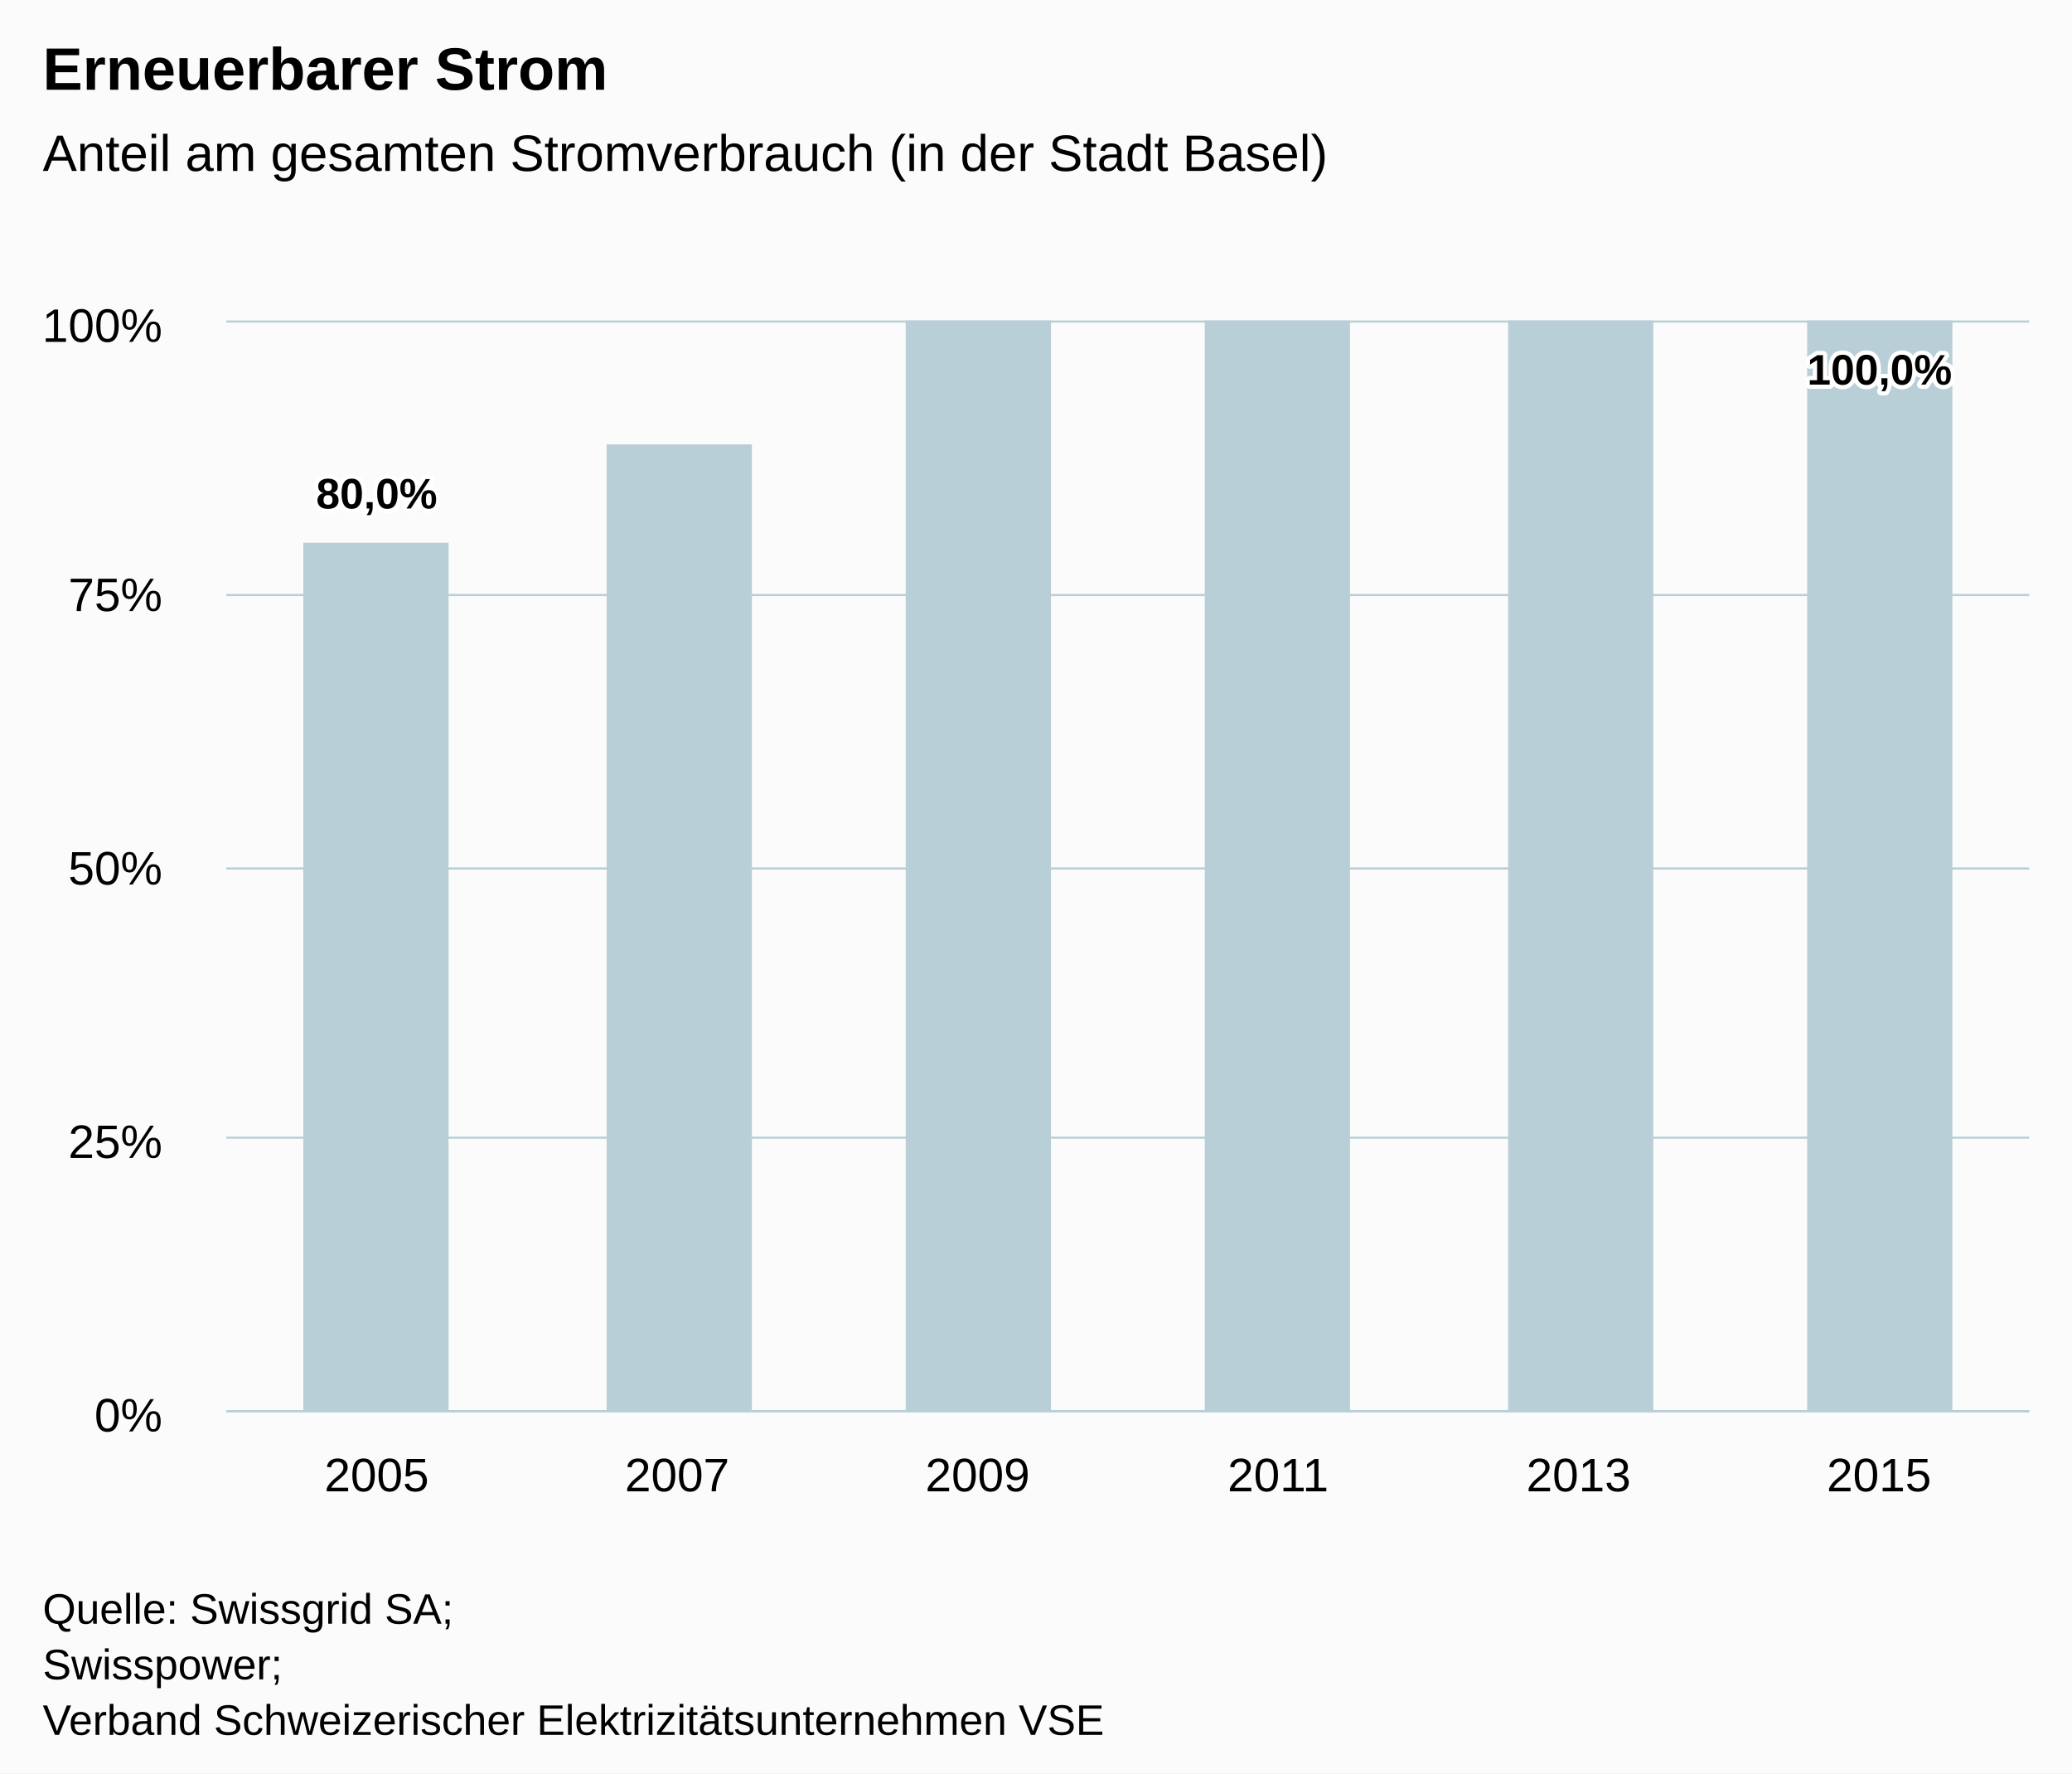
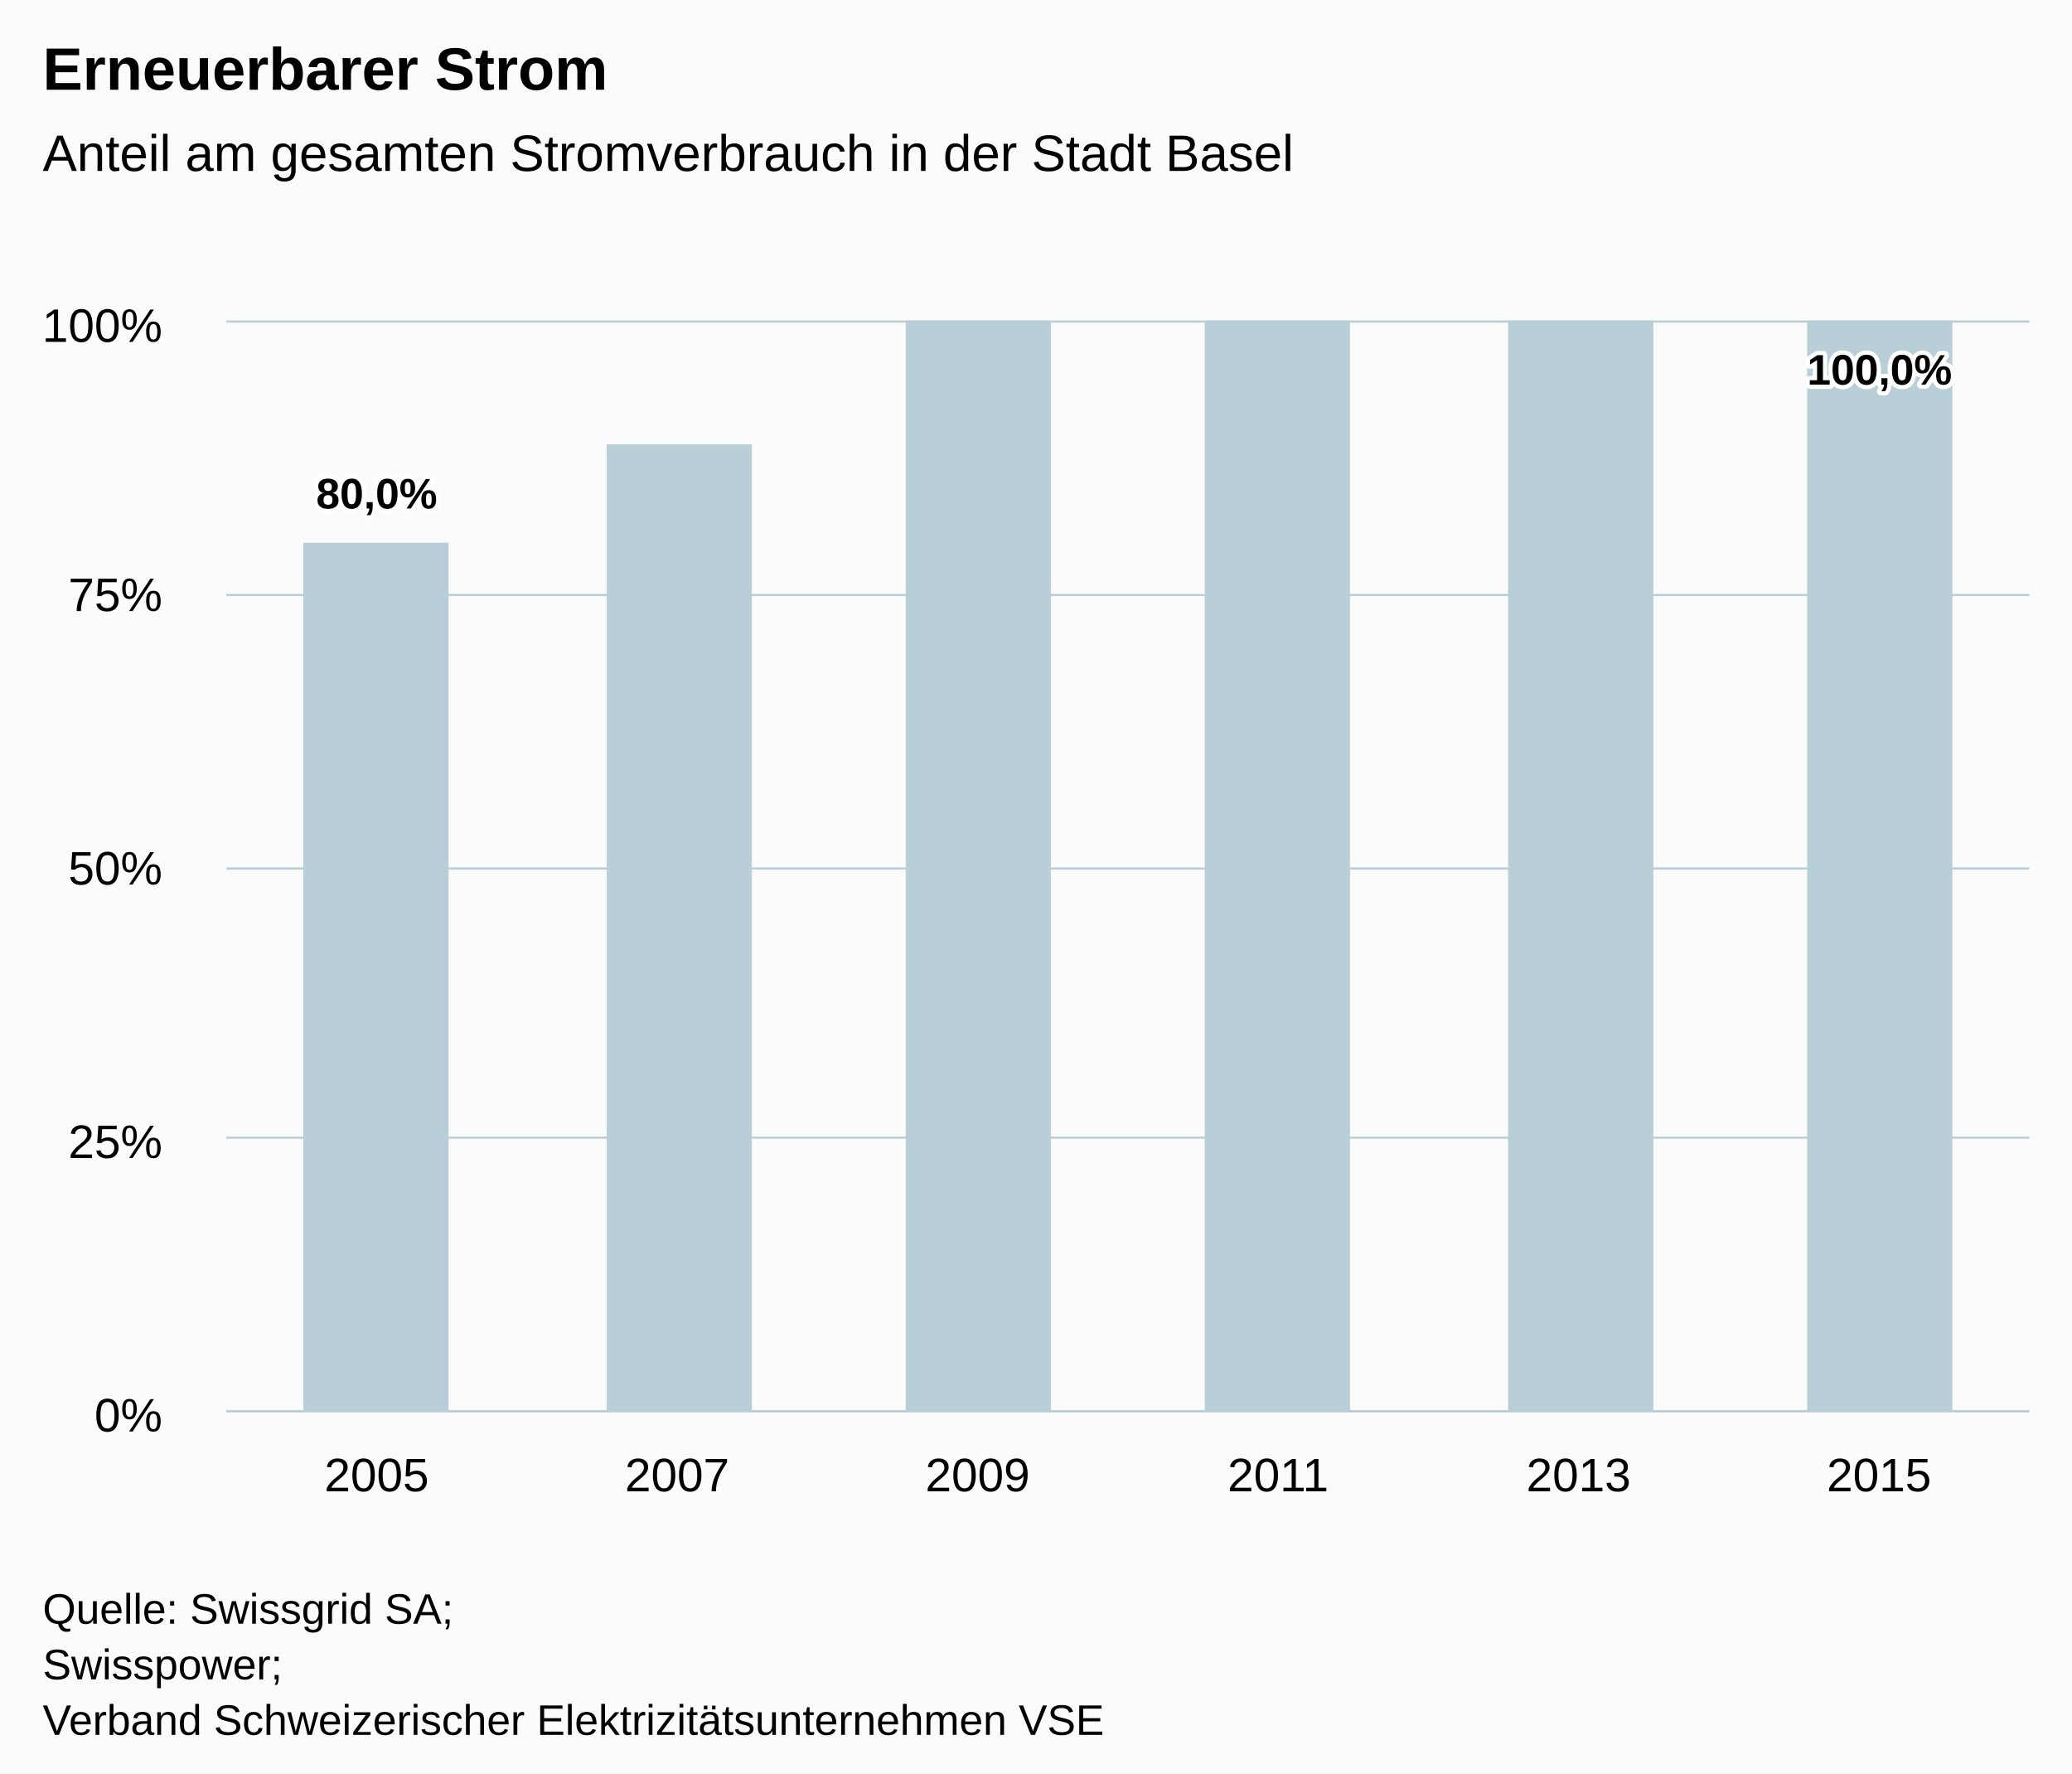
<svg xmlns="http://www.w3.org/2000/svg" version="1.1" class="highcharts-root" style="font-family:Arial;font-size:12px;" viewBox="0 0 485 415">
  <defs>
    <clipPath>
      <rect x="0" y="0" width="422" height="255" fill="none" />
    </clipPath>
    <clipPath id="a">
      <rect x="0" y="0" width="422" height="255" fill="none" />
    </clipPath>
  </defs>
  <rect fill="#fbfbfb" class="highcharts-background" x="0" y="0" width="485" height="415" rx="0" ry="0" />
  <rect fill="none" class="highcharts-plot-background" x="53" y="75" width="422" height="255" />
  <g class="highcharts-pane-group" />
  <g class="highcharts-grid highcharts-xaxis-grid ">
    <path fill="none" class="highcharts-grid-line" d="M 122.5 75 L 122.5 330" opacity="1" />
    <path fill="none" class="highcharts-grid-line" d="M 193.5 75 L 193.5 330" opacity="1" />
    <path fill="none" class="highcharts-grid-line" d="M 263.5 75 L 263.5 330" opacity="1" />
    <path fill="none" class="highcharts-grid-line" d="M 333.5 75 L 333.5 330" opacity="1" />
    <path fill="none" class="highcharts-grid-line" d="M 404.5 75 L 404.5 330" opacity="1" />
    <path fill="none" class="highcharts-grid-line" d="M 474.5 75 L 474.5 330" opacity="1" />
    <path fill="none" class="highcharts-grid-line" d="M 52.5 75 L 52.5 330" opacity="1" />
  </g>
  <g class="highcharts-grid highcharts-yaxis-grid ">
    <path fill="none" stroke="#B9CFD7" stroke-width="0.5" class="highcharts-grid-line" d="M 53 330.25 L 475 330.25" opacity="1" />
    <path fill="none" stroke="#B9CFD7" stroke-width="0.5" class="highcharts-grid-line" d="M 53 266.25 L 475 266.25" opacity="1" />
    <path fill="none" stroke="#B9CFD7" stroke-width="0.5" class="highcharts-grid-line" d="M 53 203.25 L 475 203.25" opacity="1" />
    <path fill="none" stroke="#B9CFD7" stroke-width="0.5" class="highcharts-grid-line" d="M 53 139.25 L 475 139.25" opacity="1" />
    <path fill="none" stroke="#B9CFD7" stroke-width="0.5" class="highcharts-grid-line" d="M 53 75.25 L 475 75.25" opacity="1" />
  </g>
  <rect fill="none" class="highcharts-plot-border" x="53" y="75" width="422" height="255" />
  <g class="highcharts-axis highcharts-xaxis ">
    <path fill="none" class="highcharts-axis-line" stroke="#B9CFD7" stroke-width="0.5" d="M 53 330.25 L 475 330.25" />
  </g>
  <g class="highcharts-axis highcharts-yaxis ">
    <path fill="none" class="highcharts-axis-line" d="M 53 75 L 53 330" />
  </g>
  <g class="highcharts-series-group">
    <g class="highcharts-series highcharts-series-0 highcharts-column-series " transform="translate(53,75) scale(1 1)" clip-path="url(#a)">
      <rect x="18" y="52" width="34" height="204" fill="#b9cfd7" class="highcharts-point" />
      <rect x="89" y="29" width="34" height="227" fill="#b9cfd7" class="highcharts-point" />
      <rect x="159" y="0" width="34" height="256" fill="#b9cfd7" class="highcharts-point" />
      <rect x="229" y="0" width="34" height="256" fill="#b9cfd7" class="highcharts-point" />
      <rect x="300" y="0" width="34" height="256" fill="#b9cfd7" class="highcharts-point" />
      <rect x="370" y="0" width="34" height="256" fill="#b9cfd7" class="highcharts-point" />
    </g>
    <g class="highcharts-markers highcharts-series-0 highcharts-column-series " transform="translate(53,75) scale(1 1)" clip-path="none" />
  </g>
  <text x="10" text-anchor="start" class="highcharts-title" style="color:#000000;font-size:14px;font-weight:bold;fill:#000000;" y="21">
    <tspan>Erneuerbarer Strom</tspan>
  </text>
  <text x="10" text-anchor="start" class="highcharts-subtitle" style="color:#000000;font-size:12px;font-weight:normal;font-family:Arial;fill:#000000;" y="40">
-     <tspan>Anteil am gesamten Stromverbrauch (in der Stadt Basel)</tspan>
+     <tspan>Anteil am gesamten Stromverbrauch in der Stadt Basel</tspan>
  </text>
  <g class="highcharts-data-labels highcharts-series-0 highcharts-column-series " visibility="visible" transform="translate(53,75) scale(1 1)">
    <g class="highcharts-label highcharts-data-label highcharts-data-label-color-undefined " transform="translate(16,29)">
      <text x="5" style="font-size:10px;font-weight:bold;color:#000000;fill:#000000;" y="15">
        <tspan x="5" y="15" class="highcharts-text-outline" fill="#FFFFFF" stroke="#FFFFFF" stroke-width="2px" stroke-linejoin="round" style="">80,0%</tspan>
        <tspan x="5" y="15">80,0%</tspan>
      </text>
    </g>
    <g class="highcharts-label highcharts-data-label highcharts-data-label-color-undefined " transform="translate(101,19)">
      <text x="5" style="font-size:10px;font-weight:bold;color:#000000;fill:#000000;" y="15" />
    </g>
    <g class="highcharts-label highcharts-data-label highcharts-data-label-color-undefined " transform="translate(171,0)">
      <text x="5" style="font-size:10px;font-weight:bold;color:#000000;fill:#000000;" y="15" />
    </g>
    <g class="highcharts-label highcharts-data-label highcharts-data-label-color-undefined " transform="translate(241,0)">
      <text x="5" style="font-size:10px;font-weight:bold;color:#000000;fill:#000000;" y="15" />
    </g>
    <g class="highcharts-label highcharts-data-label highcharts-data-label-color-undefined " transform="translate(312,0)">
      <text x="5" style="font-size:10px;font-weight:bold;color:#000000;fill:#000000;" y="15" />
    </g>
    <g class="highcharts-label highcharts-data-label highcharts-data-label-color-undefined " transform="translate(365,0)">
      <text x="5" style="font-size:10px;font-weight:bold;color:#000000;fill:#000000;" y="15">
        <tspan x="5" y="15" class="highcharts-text-outline" fill="#FFFFFF" stroke="#FFFFFF" stroke-width="2px" stroke-linejoin="round" style="">100,0%</tspan>
        <tspan x="5" y="15">100,0%</tspan>
      </text>
    </g>
  </g>
  <g class="highcharts-axis-labels highcharts-xaxis-labels ">
    <text x="88.167" style="color:#000000;cursor:default;font-size:11px;fill:#000000;" text-anchor="middle" transform="translate(0,0)" y="349" opacity="1">
      2005
    </text>
    <text x="158.5" style="color:#000000;cursor:default;font-size:11px;fill:#000000;" text-anchor="middle" transform="translate(0,0)" y="349" opacity="1">
      2007
    </text>
    <text x="228.833" style="color:#000000;cursor:default;font-size:11px;fill:#000000;" text-anchor="middle" transform="translate(0,0)" y="349" opacity="1">
      2009
    </text>
    <text x="299.167" style="color:#000000;cursor:default;font-size:11px;fill:#000000;" text-anchor="middle" transform="translate(0,0)" y="349" opacity="1">
      2011
    </text>
    <text x="369.5" style="color:#000000;cursor:default;font-size:11px;fill:#000000;" text-anchor="middle" transform="translate(0,0)" y="349" opacity="1">
      2013
    </text>
    <text x="439.833" style="color:#000000;cursor:default;font-size:11px;fill:#000000;" text-anchor="middle" transform="translate(0,0)" y="349" opacity="1">
      2015
    </text>
  </g>
  <g class="highcharts-axis-labels highcharts-yaxis-labels ">
    <text x="38" style="color:#000000;cursor:default;font-size:11px;fill:#000000;" text-anchor="end" transform="translate(0,0)" y="335" opacity="1">
      <tspan>0%</tspan>
    </text>
    <text x="38" style="color:#000000;cursor:default;font-size:11px;fill:#000000;" text-anchor="end" transform="translate(0,0)" y="271" opacity="1">
      <tspan>25%</tspan>
    </text>
    <text x="38" style="color:#000000;cursor:default;font-size:11px;fill:#000000;" text-anchor="end" transform="translate(0,0)" y="207" opacity="1">
      <tspan>50%</tspan>
    </text>
    <text x="38" style="color:#000000;cursor:default;font-size:11px;fill:#000000;" text-anchor="end" transform="translate(0,0)" y="143" opacity="1">
      <tspan>75%</tspan>
    </text>
    <text x="38" style="color:#000000;cursor:default;font-size:11px;fill:#000000;" text-anchor="end" transform="translate(0,0)" y="80" opacity="1">
      <tspan>100%</tspan>
    </text>
  </g>
  <text x="10" class="highcharts-credits" text-anchor="start" style="cursor:default;color:#000000;font-size:10px;fill:#000000;" y="380">
    <tspan>Quelle: Swissgrid SA;</tspan>
    <tspan x="10" dy="13">Swisspower;</tspan>
    <tspan x="10" dy="13">Verband Schweizerischer Elektrizitätsunternehmen VSE</tspan>
  </text>
</svg>
